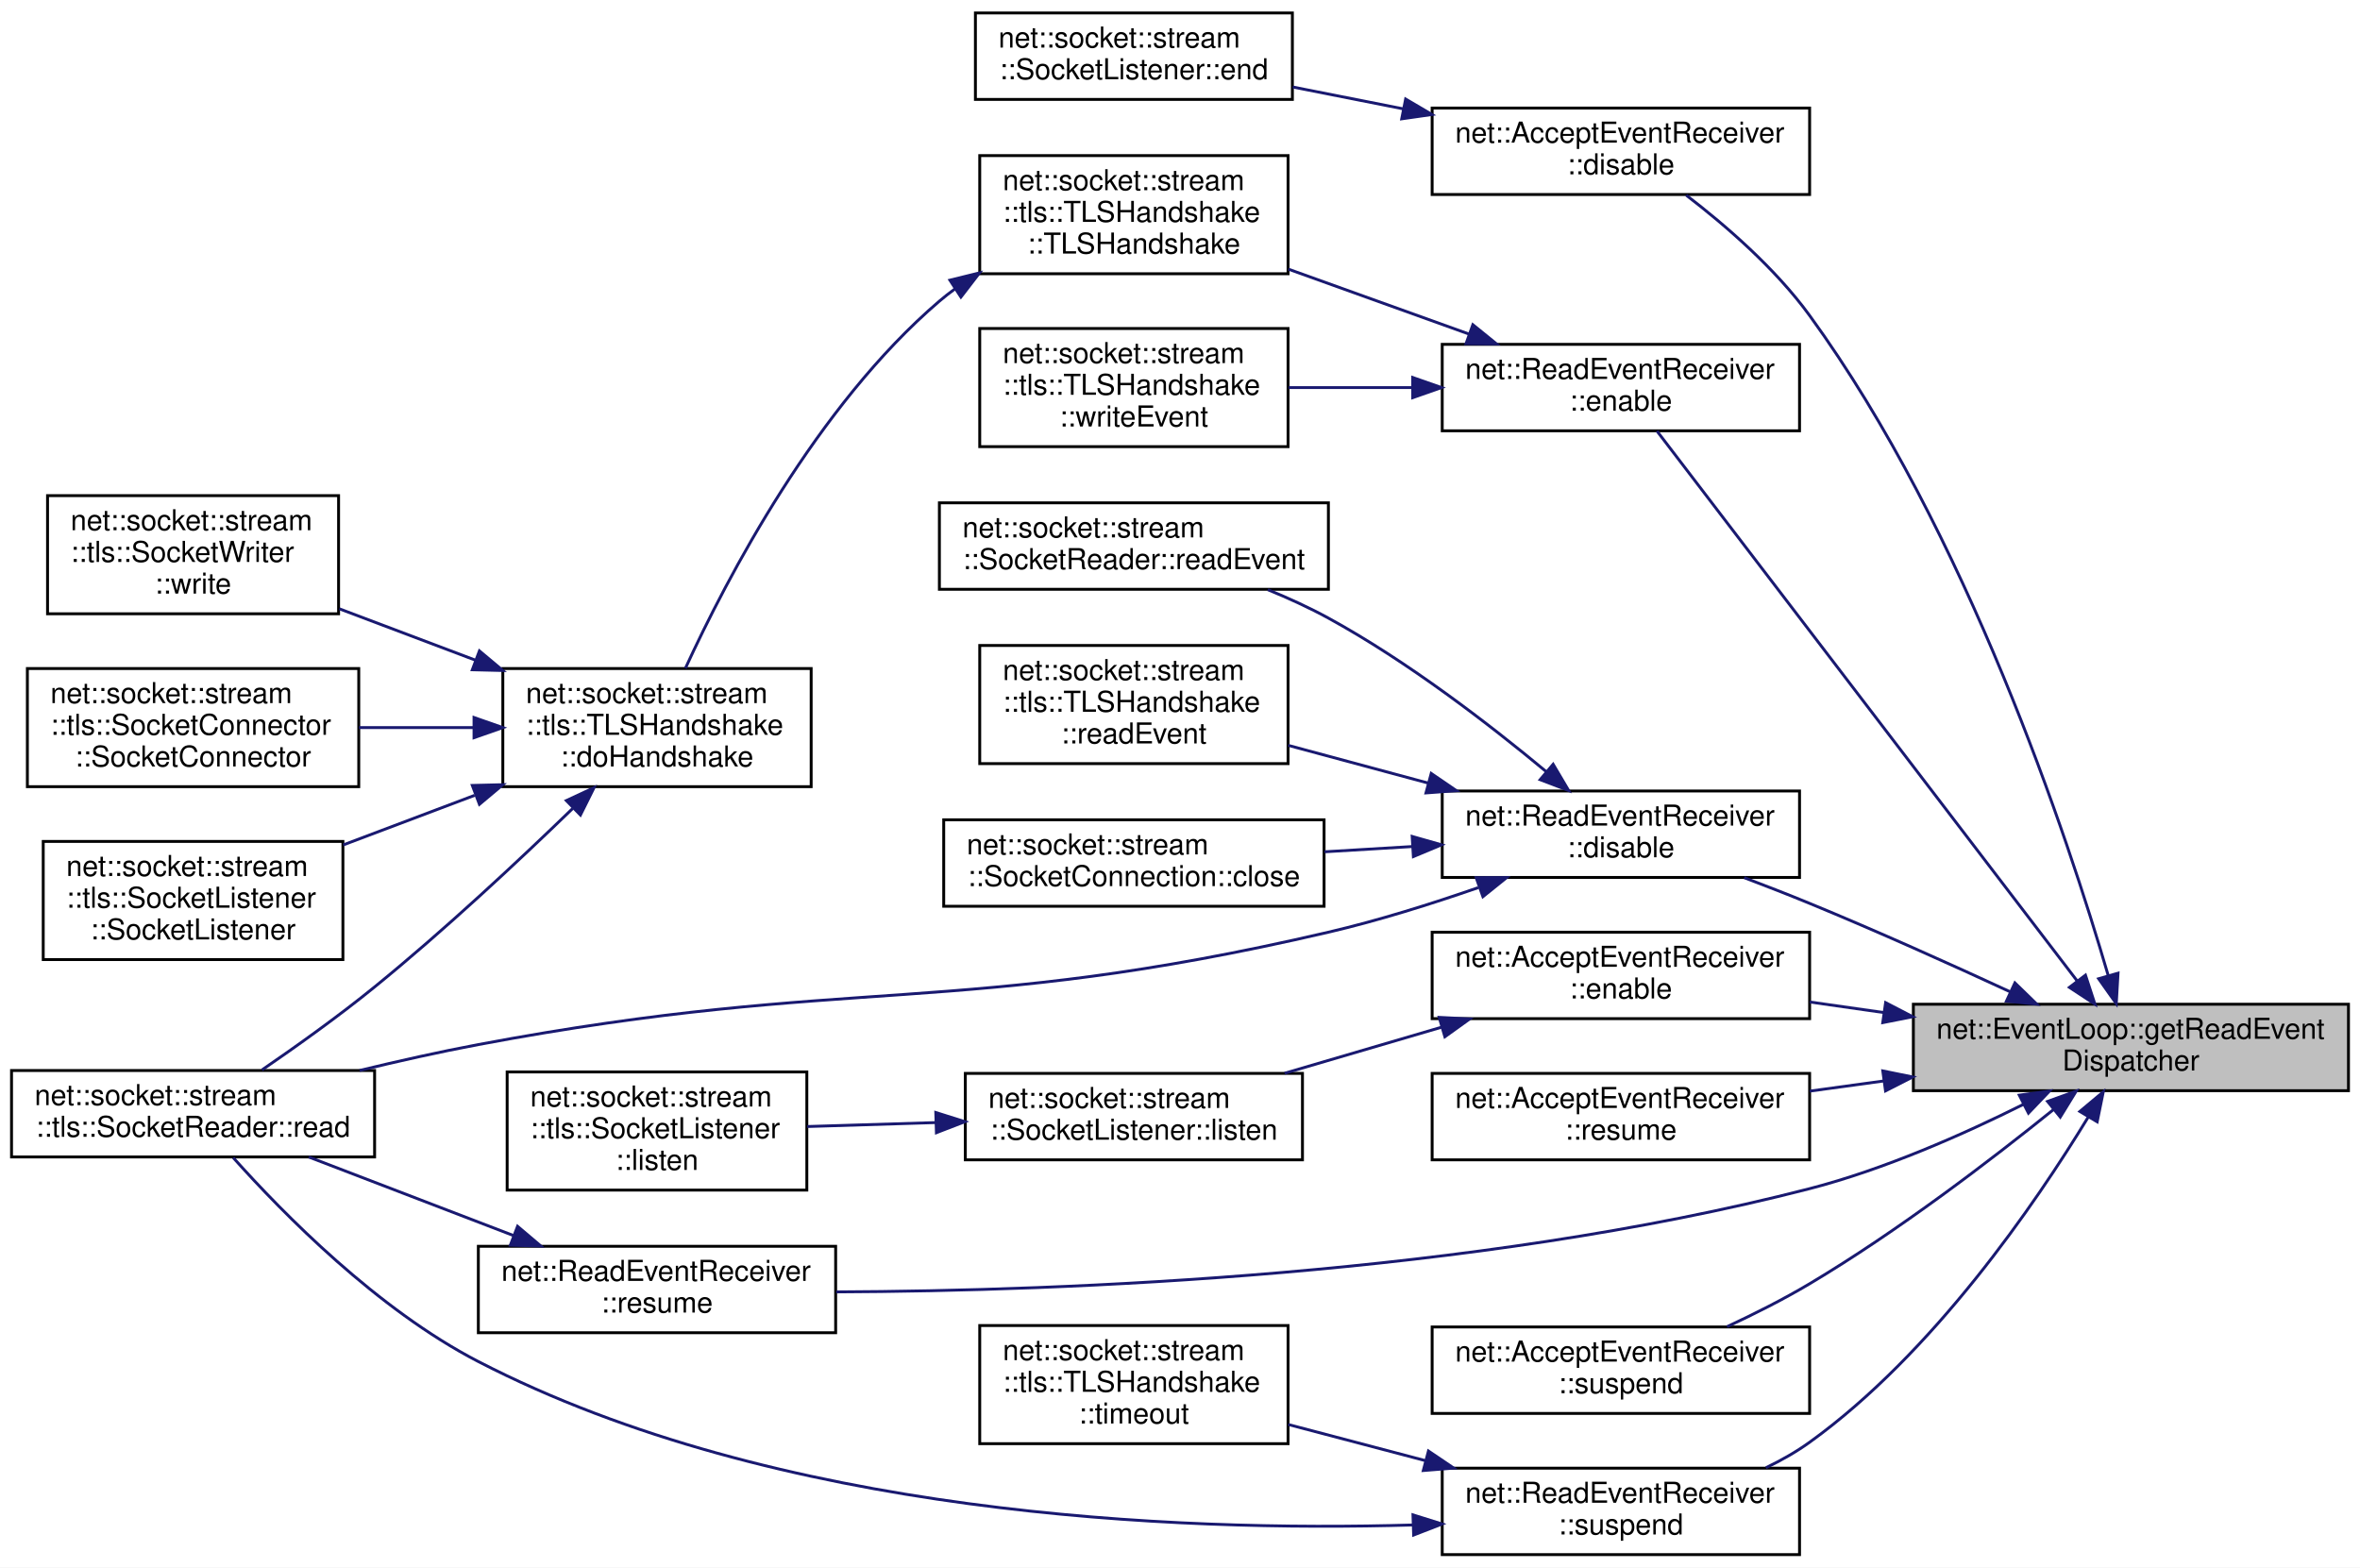
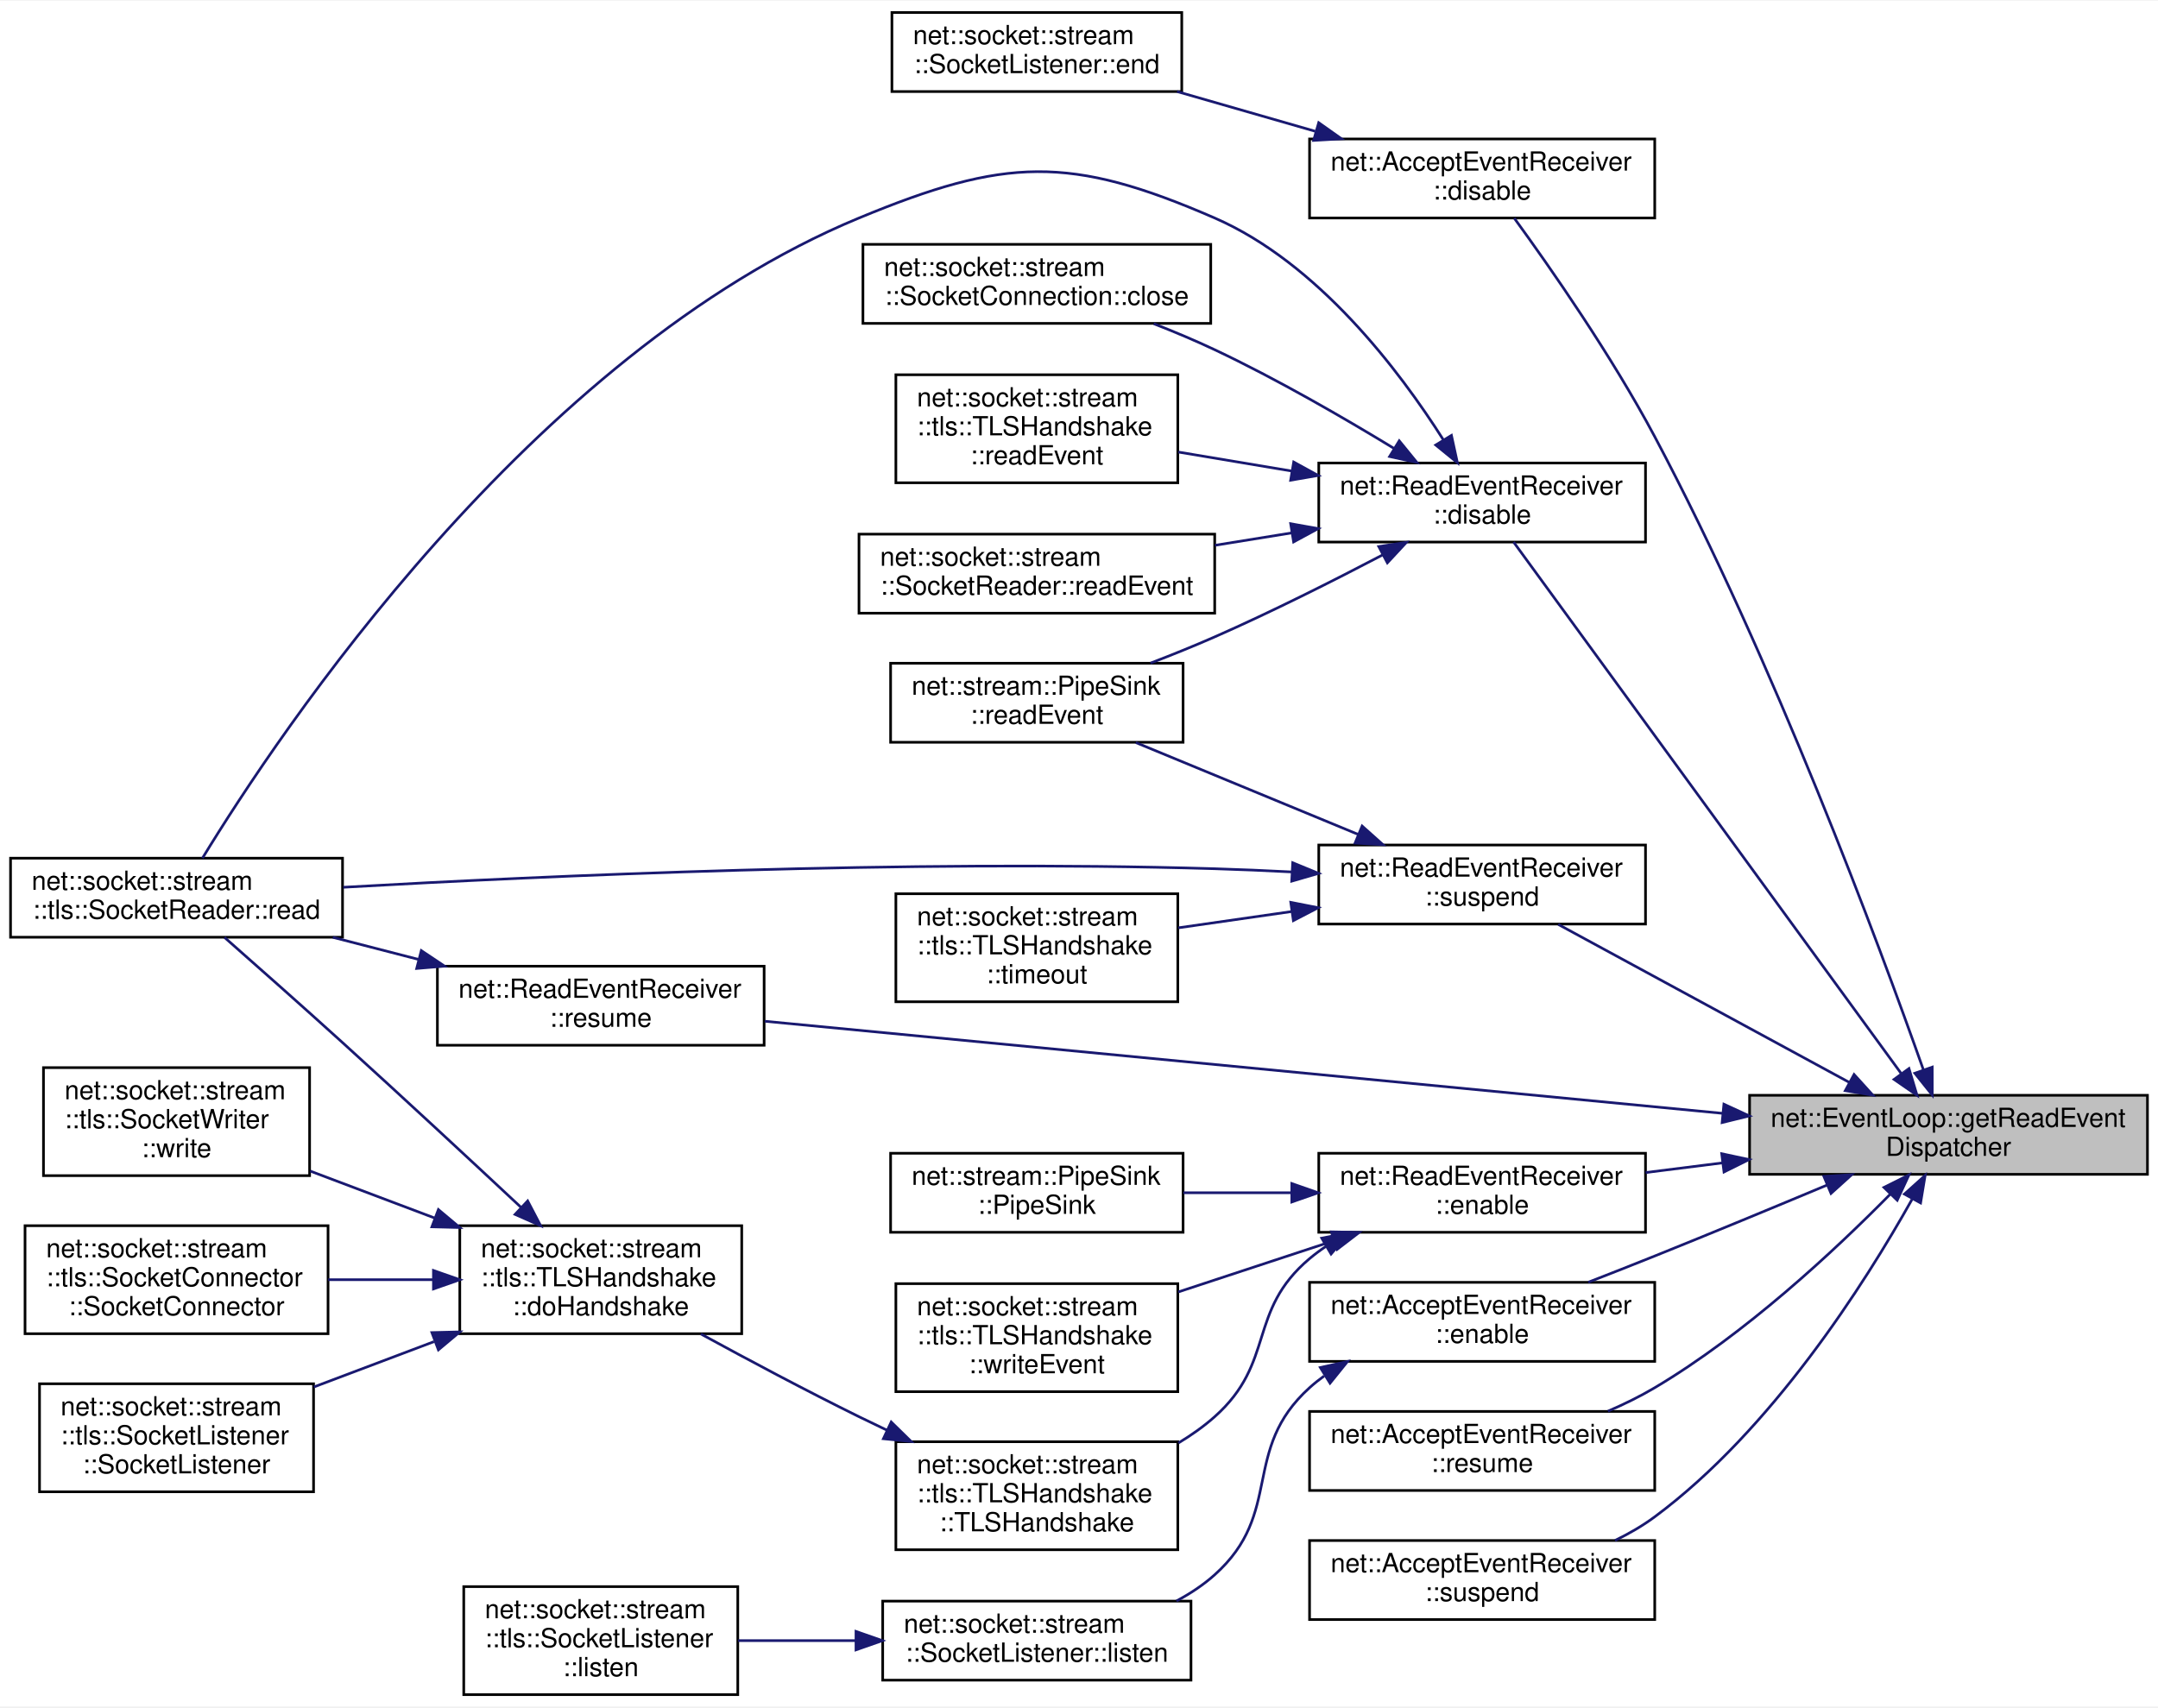
- <svg xmlns="http://www.w3.org/2000/svg" xmlns:xlink="http://www.w3.org/1999/xlink" width="819pt" height="544pt" viewBox="0.00 0.00 819.00 544.00">
-   <g id="graph0" class="graph" transform="scale(1 1) rotate(0) translate(4 540)">
-     <polygon fill="white" stroke="transparent" points="-4,4 -4,-540 815,-540 815,4 -4,4" />
+ <svg xmlns="http://www.w3.org/2000/svg" xmlns:xlink="http://www.w3.org/1999/xlink" width="819pt" height="648pt" viewBox="0.00 0.00 819.00 647.50">
+   <g id="graph0" class="graph" transform="scale(1 1) rotate(0) translate(4 643.5)">
+     <polygon fill="white" stroke="transparent" points="-4,4 -4,-643.5 815,-643.5 815,4 -4,4" />
    <g id="node1" class="node">
      <g id="a_node1">
        <a xlink:title=" ">
-           <polygon fill="#bfbfbf" stroke="black" points="660,-161.5 660,-191.5 811,-191.5 811,-161.5 660,-161.5" />
-           <text text-anchor="start" x="668" y="-179.5" font-family="Helvetica,sans-Serif" font-size="10.00">net::EventLoop::getReadEvent</text>
-           <text text-anchor="middle" x="735.5" y="-168.5" font-family="Helvetica,sans-Serif" font-size="10.00">Dispatcher</text>
+           <polygon fill="#bfbfbf" stroke="black" points="660,-198 660,-228 811,-228 811,-198 660,-198" />
+           <text text-anchor="start" x="668" y="-216" font-family="Helvetica,sans-Serif" font-size="10.00">net::EventLoop::getReadEvent</text>
+           <text text-anchor="middle" x="735.5" y="-205" font-family="Helvetica,sans-Serif" font-size="10.00">Dispatcher</text>
        </a>
      </g>
    </g>
    <g id="node2" class="node">
      <g id="a_node2">
        <a xlink:href="classnet_1_1_accept_event_receiver.html#a9d6b2c168ca3557cb6006f55d2249edb" target="_top" xlink:title=" ">
-           <polygon fill="white" stroke="black" points="493,-472.5 493,-502.5 624,-502.5 624,-472.5 493,-472.5" />
-           <text text-anchor="start" x="501" y="-490.5" font-family="Helvetica,sans-Serif" font-size="10.00">net::AcceptEventReceiver</text>
-           <text text-anchor="middle" x="558.5" y="-479.5" font-family="Helvetica,sans-Serif" font-size="10.00">::disable</text>
+           <polygon fill="white" stroke="black" points="493,-561 493,-591 624,-591 624,-561 493,-561" />
+           <text text-anchor="start" x="501" y="-579" font-family="Helvetica,sans-Serif" font-size="10.00">net::AcceptEventReceiver</text>
+           <text text-anchor="middle" x="558.5" y="-568" font-family="Helvetica,sans-Serif" font-size="10.00">::disable</text>
        </a>
      </g>
    </g>
    <g id="edge1" class="edge">
-       <path fill="none" stroke="midnightblue" d="M727.61,-201.51C713.64,-249.29 678.56,-355.47 624,-430.5 612.14,-446.82 594.85,-461.78 581.16,-472.27" />
-       <polygon fill="midnightblue" stroke="midnightblue" points="731.03,-202.28 730.42,-191.71 724.3,-200.35 731.03,-202.28" />
+       <path fill="none" stroke="midnightblue" d="M726,-237.58C709.16,-285.22 669.23,-392.91 624,-478 607.65,-508.75 584.37,-542.15 570.7,-560.93" />
+       <polygon fill="midnightblue" stroke="midnightblue" points="729.32,-238.69 729.33,-228.1 722.72,-236.37 729.32,-238.69" />
    </g>
    <g id="node4" class="node">
      <g id="a_node4">
        <a xlink:href="classnet_1_1_read_event_receiver.html#a1aa12164e4a0363f8a61acdceb44cd0c" target="_top" xlink:title=" ">
-           <polygon fill="white" stroke="black" points="496.5,-235.5 496.5,-265.5 620.5,-265.5 620.5,-235.5 496.5,-235.5" />
-           <text text-anchor="start" x="504.5" y="-253.5" font-family="Helvetica,sans-Serif" font-size="10.00">net::ReadEventReceiver</text>
-           <text text-anchor="middle" x="558.5" y="-242.5" font-family="Helvetica,sans-Serif" font-size="10.00">::disable</text>
+           <polygon fill="white" stroke="black" points="496.5,-438 496.5,-468 620.5,-468 620.5,-438 496.5,-438" />
+           <text text-anchor="start" x="504.5" y="-456" font-family="Helvetica,sans-Serif" font-size="10.00">net::ReadEventReceiver</text>
+           <text text-anchor="middle" x="558.5" y="-445" font-family="Helvetica,sans-Serif" font-size="10.00">::disable</text>
        </a>
      </g>
    </g>
    <g id="edge3" class="edge">
-       <path fill="none" stroke="midnightblue" d="M693.69,-195.77C672.96,-205.36 647.3,-216.91 624,-226.5 616.71,-229.5 608.89,-232.55 601.3,-235.42" />
-       <polygon fill="midnightblue" stroke="midnightblue" points="695.24,-198.91 702.84,-191.52 692.29,-192.56 695.24,-198.91" />
-     </g>
-     <g id="node9" class="node">
-       <g id="a_node9">
+       <path fill="none" stroke="midnightblue" d="M717.45,-236.39C681.75,-285.34 600.02,-397.42 570.44,-437.99" />
+       <polygon fill="midnightblue" stroke="midnightblue" points="720.49,-238.16 723.55,-228.01 714.83,-234.03 720.49,-238.16" />
+     </g>
+     <g id="node10" class="node">
+       <g id="a_node10">
        <a xlink:href="classnet_1_1_accept_event_receiver.html#a582486f761450a1fc26ba58bf8ee99a1" target="_top" xlink:title=" ">
-           <polygon fill="white" stroke="black" points="493,-186.5 493,-216.5 624,-216.5 624,-186.5 493,-186.5" />
-           <text text-anchor="start" x="501" y="-204.5" font-family="Helvetica,sans-Serif" font-size="10.00">net::AcceptEventReceiver</text>
-           <text text-anchor="middle" x="558.5" y="-193.5" font-family="Helvetica,sans-Serif" font-size="10.00">::enable</text>
-         </a>
-       </g>
-     </g>
-     <g id="edge8" class="edge">
-       <path fill="none" stroke="midnightblue" d="M649.69,-188.62C641.06,-189.85 632.4,-191.09 624.04,-192.28" />
-       <polygon fill="midnightblue" stroke="midnightblue" points="650.37,-192.05 659.78,-187.17 649.38,-185.12 650.37,-192.05" />
-     </g>
-     <g id="node12" class="node">
-       <g id="a_node12">
+           <polygon fill="white" stroke="black" points="493,-127 493,-157 624,-157 624,-127 493,-127" />
+           <text text-anchor="start" x="501" y="-145" font-family="Helvetica,sans-Serif" font-size="10.00">net::AcceptEventReceiver</text>
+           <text text-anchor="middle" x="558.5" y="-134" font-family="Helvetica,sans-Serif" font-size="10.00">::enable</text>
+         </a>
+       </g>
+     </g>
+     <g id="edge9" class="edge">
+       <path fill="none" stroke="midnightblue" d="M689.29,-193.88C669.32,-185.52 645.54,-175.66 624,-167 615.87,-163.73 607.13,-160.29 598.79,-157.05" />
+       <polygon fill="midnightblue" stroke="midnightblue" points="688.19,-197.22 698.76,-197.86 690.9,-190.76 688.19,-197.22" />
+     </g>
+     <g id="node13" class="node">
+       <g id="a_node13">
        <a xlink:href="classnet_1_1_read_event_receiver.html#a5bd543f1a4fad51b303439d376e9632d" target="_top" xlink:title=" ">
-           <polygon fill="white" stroke="black" points="496.5,-390.5 496.5,-420.5 620.5,-420.5 620.5,-390.5 496.5,-390.5" />
-           <text text-anchor="start" x="504.5" y="-408.5" font-family="Helvetica,sans-Serif" font-size="10.00">net::ReadEventReceiver</text>
-           <text text-anchor="middle" x="558.5" y="-397.5" font-family="Helvetica,sans-Serif" font-size="10.00">::enable</text>
-         </a>
-       </g>
-     </g>
-     <g id="edge11" class="edge">
-       <path fill="none" stroke="midnightblue" d="M716.88,-199.55C681.13,-246.34 600.92,-351.3 571.02,-390.42" />
-       <polygon fill="midnightblue" stroke="midnightblue" points="719.73,-201.6 723.02,-191.53 714.16,-197.35 719.73,-201.6" />
-     </g>
-     <g id="node19" class="node">
-       <g id="a_node19">
-         <a xlink:href="classnet_1_1_accept_event_receiver.html#a8b9cae73b96d1f47edcc09539cd9eaed" target="_top" xlink:title=" ">
-           <polygon fill="white" stroke="black" points="493,-137.5 493,-167.5 624,-167.5 624,-137.5 493,-137.5" />
-           <text text-anchor="start" x="501" y="-155.5" font-family="Helvetica,sans-Serif" font-size="10.00">net::AcceptEventReceiver</text>
-           <text text-anchor="middle" x="558.5" y="-144.5" font-family="Helvetica,sans-Serif" font-size="10.00">::resume</text>
-         </a>
-       </g>
-     </g>
-     <g id="edge19" class="edge">
-       <path fill="none" stroke="midnightblue" d="M649.69,-164.87C641.06,-163.69 632.4,-162.5 624.04,-161.35" />
-       <polygon fill="midnightblue" stroke="midnightblue" points="649.39,-168.36 659.78,-166.25 650.34,-161.43 649.39,-168.36" />
-     </g>
-     <g id="node20" class="node">
-       <g id="a_node20">
-         <a xlink:href="classnet_1_1_read_event_receiver.html#adcedf098e91620409d7c8e9863c9ffce" target="_top" xlink:title=" ">
-           <polygon fill="white" stroke="black" points="162,-77.5 162,-107.5 286,-107.5 286,-77.5 162,-77.5" />
-           <text text-anchor="start" x="170" y="-95.5" font-family="Helvetica,sans-Serif" font-size="10.00">net::ReadEventReceiver</text>
-           <text text-anchor="middle" x="224" y="-84.5" font-family="Helvetica,sans-Serif" font-size="10.00">::resume</text>
-         </a>
-       </g>
-     </g>
-     <g id="edge20" class="edge">
-       <path fill="none" stroke="midnightblue" d="M698.35,-156.83C677.28,-146.3 649.84,-134.17 624,-127.5 507.18,-97.37 365.43,-92 286.21,-91.67" />
-       <polygon fill="midnightblue" stroke="midnightblue" points="696.76,-159.95 707.26,-161.37 699.94,-153.71 696.76,-159.95" />
+           <polygon fill="white" stroke="black" points="496.5,-176 496.5,-206 620.5,-206 620.5,-176 496.5,-176" />
+           <text text-anchor="start" x="504.5" y="-194" font-family="Helvetica,sans-Serif" font-size="10.00">net::ReadEventReceiver</text>
+           <text text-anchor="middle" x="558.5" y="-183" font-family="Helvetica,sans-Serif" font-size="10.00">::enable</text>
+         </a>
+       </g>
+     </g>
+     <g id="edge12" class="edge">
+       <path fill="none" stroke="midnightblue" d="M649.59,-202.33C639.78,-201.09 629.92,-199.85 620.52,-198.67" />
+       <polygon fill="midnightblue" stroke="midnightblue" points="649.42,-205.83 659.78,-203.61 650.29,-198.89 649.42,-205.83" />
    </g>
    <g id="node21" class="node">
      <g id="a_node21">
-         <a xlink:href="classnet_1_1_accept_event_receiver.html#a2e545a73a02c79c8dda3a4745d464053" target="_top" xlink:title=" ">
-           <polygon fill="white" stroke="black" points="493,-49.5 493,-79.5 624,-79.5 624,-49.5 493,-49.5" />
-           <text text-anchor="start" x="501" y="-67.5" font-family="Helvetica,sans-Serif" font-size="10.00">net::AcceptEventReceiver</text>
-           <text text-anchor="middle" x="558.5" y="-56.5" font-family="Helvetica,sans-Serif" font-size="10.00">::suspend</text>
-         </a>
-       </g>
-     </g>
-     <g id="edge22" class="edge">
-       <path fill="none" stroke="midnightblue" d="M708.74,-155.03C686.99,-137.49 654.58,-112.7 624,-94.5 614.98,-89.13 604.84,-84.02 595.32,-79.59" />
-       <polygon fill="midnightblue" stroke="midnightblue" points="706.57,-157.77 716.53,-161.37 710.98,-152.34 706.57,-157.77" />
+         <a xlink:href="classnet_1_1_accept_event_receiver.html#a8b9cae73b96d1f47edcc09539cd9eaed" target="_top" xlink:title=" ">
+           <polygon fill="white" stroke="black" points="493,-78 493,-108 624,-108 624,-78 493,-78" />
+           <text text-anchor="start" x="501" y="-96" font-family="Helvetica,sans-Serif" font-size="10.00">net::AcceptEventReceiver</text>
+           <text text-anchor="middle" x="558.5" y="-85" font-family="Helvetica,sans-Serif" font-size="10.00">::resume</text>
+         </a>
+       </g>
+     </g>
+     <g id="edge21" class="edge">
+       <path fill="none" stroke="midnightblue" d="M713.35,-190.43C692.37,-169.12 658.45,-137.45 624,-117 618.45,-113.71 612.37,-110.73 606.24,-108.09" />
+       <polygon fill="midnightblue" stroke="midnightblue" points="711,-193.03 720.48,-197.78 716.03,-188.16 711,-193.03" />
    </g>
    <g id="node22" class="node">
      <g id="a_node22">
+         <a xlink:href="classnet_1_1_read_event_receiver.html#adcedf098e91620409d7c8e9863c9ffce" target="_top" xlink:title=" ">
+           <polygon fill="white" stroke="black" points="162,-247 162,-277 286,-277 286,-247 162,-247" />
+           <text text-anchor="start" x="170" y="-265" font-family="Helvetica,sans-Serif" font-size="10.00">net::ReadEventReceiver</text>
+           <text text-anchor="middle" x="224" y="-254" font-family="Helvetica,sans-Serif" font-size="10.00">::resume</text>
+         </a>
+       </g>
+     </g>
+     <g id="edge22" class="edge">
+       <path fill="none" stroke="midnightblue" d="M649.85,-221.14C547.27,-231.01 376.94,-247.39 286.24,-256.11" />
+       <polygon fill="midnightblue" stroke="midnightblue" points="650.25,-224.62 659.87,-220.18 649.58,-217.65 650.25,-224.62" />
+     </g>
+     <g id="node23" class="node">
+       <g id="a_node23">
+         <a xlink:href="classnet_1_1_accept_event_receiver.html#a2e545a73a02c79c8dda3a4745d464053" target="_top" xlink:title=" ">
+           <polygon fill="white" stroke="black" points="493,-29 493,-59 624,-59 624,-29 493,-29" />
+           <text text-anchor="start" x="501" y="-47" font-family="Helvetica,sans-Serif" font-size="10.00">net::AcceptEventReceiver</text>
+           <text text-anchor="middle" x="558.5" y="-36" font-family="Helvetica,sans-Serif" font-size="10.00">::suspend</text>
+         </a>
+       </g>
+     </g>
+     <g id="edge24" class="edge">
+       <path fill="none" stroke="midnightblue" d="M721.65,-188.49C703.76,-156.57 668.47,-100.97 624,-68 619.39,-64.58 614.25,-61.61 608.92,-59.02" />
+       <polygon fill="midnightblue" stroke="midnightblue" points="718.76,-190.5 726.63,-197.59 724.9,-187.14 718.76,-190.5" />
+     </g>
+     <g id="node24" class="node">
+       <g id="a_node24">
        <a xlink:href="classnet_1_1_read_event_receiver.html#a4a0eb84c0e1e30afb8fe0c4bc2d5e57c" target="_top" xlink:title=" ">
-           <polygon fill="white" stroke="black" points="496.5,-0.5 496.5,-30.5 620.5,-30.5 620.5,-0.5 496.5,-0.5" />
-           <text text-anchor="start" x="504.5" y="-18.5" font-family="Helvetica,sans-Serif" font-size="10.00">net::ReadEventReceiver</text>
-           <text text-anchor="middle" x="558.5" y="-7.5" font-family="Helvetica,sans-Serif" font-size="10.00">::suspend</text>
-         </a>
-       </g>
-     </g>
-     <g id="edge23" class="edge">
-       <path fill="none" stroke="midnightblue" d="M720.74,-152.43C702.32,-122.15 666.92,-70.41 624,-39.5 619.35,-36.15 614.17,-33.21 608.83,-30.65" />
-       <polygon fill="midnightblue" stroke="midnightblue" points="717.78,-154.29 725.91,-161.09 723.79,-150.7 717.78,-154.29" />
+           <polygon fill="white" stroke="black" points="496.5,-293 496.5,-323 620.5,-323 620.5,-293 496.5,-293" />
+           <text text-anchor="start" x="504.5" y="-311" font-family="Helvetica,sans-Serif" font-size="10.00">net::ReadEventReceiver</text>
+           <text text-anchor="middle" x="558.5" y="-300" font-family="Helvetica,sans-Serif" font-size="10.00">::suspend</text>
+         </a>
+       </g>
+     </g>
+     <g id="edge25" class="edge">
+       <path fill="none" stroke="midnightblue" d="M697.9,-232.87C664.98,-250.74 617.32,-276.61 587.39,-292.86" />
+       <polygon fill="midnightblue" stroke="midnightblue" points="699.65,-235.9 706.77,-228.05 696.31,-229.75 699.65,-235.9" />
    </g>
    <g id="node3" class="node">
      <g id="a_node3">
        <a xlink:href="classnet_1_1socket_1_1stream_1_1_socket_listener.html#a1f2d699a1d63343e7f2ef2cdd434da00" target="_top" xlink:title=" ">
-           <polygon fill="white" stroke="black" points="334.5,-505.5 334.5,-535.5 444.5,-535.5 444.5,-505.5 334.5,-505.5" />
-           <text text-anchor="start" x="342.5" y="-523.5" font-family="Helvetica,sans-Serif" font-size="10.00">net::socket::stream</text>
-           <text text-anchor="middle" x="389.5" y="-512.5" font-family="Helvetica,sans-Serif" font-size="10.00">::SocketListener::end</text>
+           <polygon fill="white" stroke="black" points="334.5,-609 334.5,-639 444.5,-639 444.5,-609 334.5,-609" />
+           <text text-anchor="start" x="342.5" y="-627" font-family="Helvetica,sans-Serif" font-size="10.00">net::socket::stream</text>
+           <text text-anchor="middle" x="389.5" y="-616" font-family="Helvetica,sans-Serif" font-size="10.00">::SocketListener::end</text>
        </a>
      </g>
    </g>
    <g id="edge2" class="edge">
-       <path fill="none" stroke="midnightblue" d="M483.1,-502.2C470.14,-504.76 456.89,-507.38 444.6,-509.81" />
-       <polygon fill="midnightblue" stroke="midnightblue" points="483.8,-505.63 492.93,-500.26 482.44,-498.76 483.8,-505.63" />
+       <path fill="none" stroke="midnightblue" d="M495.13,-593.93C477.87,-598.89 459.31,-604.22 442.7,-609" />
+       <polygon fill="midnightblue" stroke="midnightblue" points="496.47,-597.18 505.12,-591.06 494.54,-590.45 496.47,-597.18" />
    </g>
    <g id="node5" class="node">
      <g id="a_node5">
        <a xlink:href="classnet_1_1socket_1_1stream_1_1_socket_connection.html#ad80107c21f19c407619fc28425db1d40" target="_top" xlink:title=" ">
-           <polygon fill="white" stroke="black" points="323.5,-225.5 323.5,-255.5 455.5,-255.5 455.5,-225.5 323.5,-225.5" />
-           <text text-anchor="start" x="331.5" y="-243.5" font-family="Helvetica,sans-Serif" font-size="10.00">net::socket::stream</text>
-           <text text-anchor="middle" x="389.5" y="-232.5" font-family="Helvetica,sans-Serif" font-size="10.00">::SocketConnection::close</text>
+           <polygon fill="white" stroke="black" points="323.5,-521 323.5,-551 455.5,-551 455.5,-521 323.5,-521" />
+           <text text-anchor="start" x="331.5" y="-539" font-family="Helvetica,sans-Serif" font-size="10.00">net::socket::stream</text>
+           <text text-anchor="middle" x="389.5" y="-528" font-family="Helvetica,sans-Serif" font-size="10.00">::SocketConnection::close</text>
        </a>
      </g>
    </g>
    <g id="edge4" class="edge">
-       <path fill="none" stroke="midnightblue" d="M486.22,-246.23C476.08,-245.62 465.68,-245 455.66,-244.4" />
-       <polygon fill="midnightblue" stroke="midnightblue" points="486.07,-249.73 496.26,-246.83 486.49,-242.74 486.07,-249.73" />
+       <path fill="none" stroke="midnightblue" d="M525.02,-473.56C505.68,-485.34 480.43,-499.93 457,-511 449.64,-514.48 441.66,-517.83 433.86,-520.88" />
+       <polygon fill="midnightblue" stroke="midnightblue" points="527.04,-476.43 533.73,-468.21 523.38,-470.46 527.04,-476.43" />
    </g>
    <g id="node6" class="node">
      <g id="a_node6">
        <a xlink:href="classnet_1_1socket_1_1stream_1_1tls_1_1_socket_reader.html#a66094f94e4c20714c159432dac407b1c" target="_top" xlink:title=" ">
-           <polygon fill="white" stroke="black" points="0,-138.5 0,-168.5 126,-168.5 126,-138.5 0,-138.5" />
-           <text text-anchor="start" x="8" y="-156.5" font-family="Helvetica,sans-Serif" font-size="10.00">net::socket::stream</text>
-           <text text-anchor="middle" x="63" y="-145.5" font-family="Helvetica,sans-Serif" font-size="10.00">::tls::SocketReader::read</text>
+           <polygon fill="white" stroke="black" points="0,-288 0,-318 126,-318 126,-288 0,-288" />
+           <text text-anchor="start" x="8" y="-306" font-family="Helvetica,sans-Serif" font-size="10.00">net::socket::stream</text>
+           <text text-anchor="middle" x="63" y="-295" font-family="Helvetica,sans-Serif" font-size="10.00">::tls::SocketReader::read</text>
        </a>
      </g>
    </g>
    <g id="edge5" class="edge">
-       <path fill="none" stroke="midnightblue" d="M509.01,-231.97C492.68,-226.3 474.23,-220.51 457,-216.5 328.2,-186.5 291.98,-201.93 162,-177.5 148.57,-174.98 134.23,-171.76 120.78,-168.51" />
-       <polygon fill="midnightblue" stroke="midnightblue" points="508.28,-235.42 518.87,-235.46 510.62,-228.83 508.28,-235.42" />
+       <path fill="none" stroke="midnightblue" d="M543.81,-476.76C527.14,-503.03 496.28,-543.9 457,-561 401.99,-584.95 377.43,-583.96 322,-561 197.35,-509.37 101.52,-365.05 72.84,-318.02" />
+       <polygon fill="midnightblue" stroke="midnightblue" points="546.85,-478.49 549.1,-468.14 540.89,-474.83 546.85,-478.49" />
    </g>
    <g id="node7" class="node">
      <g id="a_node7">
        <a xlink:href="classnet_1_1socket_1_1stream_1_1_socket_reader.html#ab61867e53c7aeaf9c51cfaa19ddd060b" target="_top" xlink:title=" ">
-           <polygon fill="white" stroke="black" points="322,-335.5 322,-365.5 457,-365.5 457,-335.5 322,-335.5" />
-           <text text-anchor="start" x="330" y="-353.5" font-family="Helvetica,sans-Serif" font-size="10.00">net::socket::stream</text>
-           <text text-anchor="middle" x="389.5" y="-342.5" font-family="Helvetica,sans-Serif" font-size="10.00">::SocketReader::readEvent</text>
+           <polygon fill="white" stroke="black" points="322,-411 322,-441 457,-441 457,-411 322,-411" />
+           <text text-anchor="start" x="330" y="-429" font-family="Helvetica,sans-Serif" font-size="10.00">net::socket::stream</text>
+           <text text-anchor="middle" x="389.5" y="-418" font-family="Helvetica,sans-Serif" font-size="10.00">::SocketReader::readEvent</text>
        </a>
      </g>
    </g>
    <g id="edge6" class="edge">
-       <path fill="none" stroke="midnightblue" d="M532.57,-272.24C513.02,-288.5 484.58,-310.42 457,-325.5 450.4,-329.11 443.17,-332.42 435.98,-335.36" />
-       <polygon fill="midnightblue" stroke="midnightblue" points="534.99,-274.78 540.38,-265.66 530.48,-269.43 534.99,-274.78" />
+       <path fill="none" stroke="midnightblue" d="M486.27,-441.48C476.59,-439.92 466.67,-438.32 457.07,-436.76" />
+       <polygon fill="midnightblue" stroke="midnightblue" points="485.83,-444.96 496.26,-443.1 486.95,-438.05 485.83,-444.96" />
    </g>
    <g id="node8" class="node">
      <g id="a_node8">
        <a xlink:href="classnet_1_1socket_1_1stream_1_1tls_1_1_t_l_s_handshake.html#a35bcd6ef7b0b5581fcc7cb56873edb30" target="_top" xlink:title=" ">
-           <polygon fill="white" stroke="black" points="336,-275 336,-316 443,-316 443,-275 336,-275" />
-           <text text-anchor="start" x="344" y="-304" font-family="Helvetica,sans-Serif" font-size="10.00">net::socket::stream</text>
-           <text text-anchor="start" x="344" y="-293" font-family="Helvetica,sans-Serif" font-size="10.00">::tls::TLSHandshake</text>
-           <text text-anchor="middle" x="389.5" y="-282" font-family="Helvetica,sans-Serif" font-size="10.00">::readEvent</text>
+           <polygon fill="white" stroke="black" points="336,-460.5 336,-501.5 443,-501.5 443,-460.5 336,-460.5" />
+           <text text-anchor="start" x="344" y="-489.5" font-family="Helvetica,sans-Serif" font-size="10.00">net::socket::stream</text>
+           <text text-anchor="start" x="344" y="-478.5" font-family="Helvetica,sans-Serif" font-size="10.00">::tls::TLSHandshake</text>
+           <text text-anchor="middle" x="389.5" y="-467.5" font-family="Helvetica,sans-Serif" font-size="10.00">::readEvent</text>
        </a>
      </g>
    </g>
    <g id="edge7" class="edge">
-       <path fill="none" stroke="midnightblue" d="M491.54,-268.27C475.44,-272.61 458.42,-277.2 443.04,-281.34" />
-       <polygon fill="midnightblue" stroke="midnightblue" points="492.68,-271.59 501.43,-265.61 490.86,-264.83 492.68,-271.59" />
-     </g>
-     <g id="node10" class="node">
-       <g id="a_node10">
-         <a xlink:href="classnet_1_1socket_1_1stream_1_1_socket_listener.html#ab1412d5ab10ffc840c6538ae6cab8473" target="_top" xlink:title=" ">
-           <polygon fill="white" stroke="black" points="331,-137.5 331,-167.5 448,-167.5 448,-137.5 331,-137.5" />
-           <text text-anchor="start" x="339" y="-155.5" font-family="Helvetica,sans-Serif" font-size="10.00">net::socket::stream</text>
-           <text text-anchor="middle" x="389.5" y="-144.5" font-family="Helvetica,sans-Serif" font-size="10.00">::SocketListener::listen</text>
-         </a>
-       </g>
-     </g>
-     <g id="edge9" class="edge">
-       <path fill="none" stroke="midnightblue" d="M496.27,-183.53C478.37,-178.28 459.01,-172.6 441.8,-167.55" />
-       <polygon fill="midnightblue" stroke="midnightblue" points="495.45,-186.94 506.03,-186.4 497.42,-180.22 495.45,-186.94" />
+       <path fill="none" stroke="midnightblue" d="M486.35,-464.93C471.87,-467.36 456.9,-469.87 443.2,-472.16" />
+       <polygon fill="midnightblue" stroke="midnightblue" points="486.98,-468.37 496.26,-463.27 485.82,-461.47 486.98,-468.37" />
+     </g>
+     <g id="node9" class="node">
+       <g id="a_node9">
+         <a xlink:href="classnet_1_1stream_1_1_pipe_sink.html#ac5d03738aa3630076fcf27b18b232b71" target="_top" xlink:title=" ">
+           <polygon fill="white" stroke="black" points="334,-362 334,-392 445,-392 445,-362 334,-362" />
+           <text text-anchor="start" x="342" y="-380" font-family="Helvetica,sans-Serif" font-size="10.00">net::stream::PipeSink</text>
+           <text text-anchor="middle" x="389.5" y="-369" font-family="Helvetica,sans-Serif" font-size="10.00">::readEvent</text>
+         </a>
+       </g>
+     </g>
+     <g id="edge8" class="edge">
+       <path fill="none" stroke="midnightblue" d="M520.89,-433.2C502.04,-423.32 478.55,-411.48 457,-402 449.21,-398.57 440.79,-395.18 432.64,-392.04" />
+       <polygon fill="midnightblue" stroke="midnightblue" points="519.26,-436.3 529.74,-437.87 522.53,-430.11 519.26,-436.3" />
    </g>
    <g id="node11" class="node">
      <g id="a_node11">
+         <a xlink:href="classnet_1_1socket_1_1stream_1_1_socket_listener.html#ab1412d5ab10ffc840c6538ae6cab8473" target="_top" xlink:title=" ">
+           <polygon fill="white" stroke="black" points="331,-6 331,-36 448,-36 448,-6 331,-6" />
+           <text text-anchor="start" x="339" y="-24" font-family="Helvetica,sans-Serif" font-size="10.00">net::socket::stream</text>
+           <text text-anchor="middle" x="389.5" y="-13" font-family="Helvetica,sans-Serif" font-size="10.00">::SocketListener::listen</text>
+         </a>
+       </g>
+     </g>
+     <g id="edge10" class="edge">
+       <path fill="none" stroke="midnightblue" d="M498.51,-121.44C496.58,-120.05 494.74,-118.57 493,-117 466.77,-93.26 483.35,-69.61 457,-46 452.68,-42.13 447.71,-38.84 442.47,-36.05" />
+       <polygon fill="midnightblue" stroke="midnightblue" points="497.08,-124.67 507.42,-126.97 500.77,-118.72 497.08,-124.67" />
+     </g>
+     <g id="node12" class="node">
+       <g id="a_node12">
        <a xlink:href="classnet_1_1socket_1_1stream_1_1tls_1_1_socket_listener.html#a2c1b563facf56f8e46f2cc5b747359dc" target="_top" xlink:title=" ">
-           <polygon fill="white" stroke="black" points="172,-127 172,-168 276,-168 276,-127 172,-127" />
-           <text text-anchor="start" x="180" y="-156" font-family="Helvetica,sans-Serif" font-size="10.00">net::socket::stream</text>
-           <text text-anchor="start" x="180" y="-145" font-family="Helvetica,sans-Serif" font-size="10.00">::tls::SocketListener</text>
-           <text text-anchor="middle" x="224" y="-134" font-family="Helvetica,sans-Serif" font-size="10.00">::listen</text>
-         </a>
-       </g>
-     </g>
-     <g id="edge10" class="edge">
-       <path fill="none" stroke="midnightblue" d="M320.67,-150.43C305.78,-149.97 290.25,-149.5 276.14,-149.06" />
-       <polygon fill="midnightblue" stroke="midnightblue" points="320.75,-153.93 330.86,-150.74 320.97,-146.93 320.75,-153.93" />
-     </g>
-     <g id="node13" class="node">
-       <g id="a_node13">
+           <polygon fill="white" stroke="black" points="172,-0.5 172,-41.5 276,-41.5 276,-0.5 172,-0.5" />
+           <text text-anchor="start" x="180" y="-29.5" font-family="Helvetica,sans-Serif" font-size="10.00">net::socket::stream</text>
+           <text text-anchor="start" x="180" y="-18.5" font-family="Helvetica,sans-Serif" font-size="10.00">::tls::SocketListener</text>
+           <text text-anchor="middle" x="224" y="-7.5" font-family="Helvetica,sans-Serif" font-size="10.00">::listen</text>
+         </a>
+       </g>
+     </g>
+     <g id="edge11" class="edge">
+       <path fill="none" stroke="midnightblue" d="M320.67,-21C305.78,-21 290.25,-21 276.14,-21" />
+       <polygon fill="midnightblue" stroke="midnightblue" points="320.86,-24.5 330.86,-21 320.86,-17.5 320.86,-24.5" />
+     </g>
+     <g id="node14" class="node">
+       <g id="a_node14">
+         <a xlink:href="classnet_1_1stream_1_1_pipe_sink.html#a2bee8822639bd0477068ba90ff6b9428" target="_top" xlink:title=" ">
+           <polygon fill="white" stroke="black" points="334,-176 334,-206 445,-206 445,-176 334,-176" />
+           <text text-anchor="start" x="342" y="-194" font-family="Helvetica,sans-Serif" font-size="10.00">net::stream::PipeSink</text>
+           <text text-anchor="middle" x="389.5" y="-183" font-family="Helvetica,sans-Serif" font-size="10.00">::PipeSink</text>
+         </a>
+       </g>
+     </g>
+     <g id="edge13" class="edge">
+       <path fill="none" stroke="midnightblue" d="M485.92,-191C472.25,-191 458.14,-191 445.1,-191" />
+       <polygon fill="midnightblue" stroke="midnightblue" points="486.26,-194.5 496.26,-191 486.26,-187.5 486.26,-194.5" />
+     </g>
+     <g id="node15" class="node">
+       <g id="a_node15">
        <a xlink:href="classnet_1_1socket_1_1stream_1_1tls_1_1_t_l_s_handshake.html#ad0daae6842f143fcf3d1a7c6d667a160" target="_top" xlink:title=" ">
-           <polygon fill="white" stroke="black" points="336,-445 336,-486 443,-486 443,-445 336,-445" />
-           <text text-anchor="start" x="344" y="-474" font-family="Helvetica,sans-Serif" font-size="10.00">net::socket::stream</text>
-           <text text-anchor="start" x="344" y="-463" font-family="Helvetica,sans-Serif" font-size="10.00">::tls::TLSHandshake</text>
-           <text text-anchor="middle" x="389.5" y="-452" font-family="Helvetica,sans-Serif" font-size="10.00">::TLSHandshake</text>
-         </a>
-       </g>
-     </g>
-     <g id="edge12" class="edge">
-       <path fill="none" stroke="midnightblue" d="M505.83,-424.06C485.9,-431.23 463.12,-439.41 443.1,-446.6" />
-       <polygon fill="midnightblue" stroke="midnightblue" points="507.13,-427.32 515.36,-420.64 504.76,-420.73 507.13,-427.32" />
+           <polygon fill="white" stroke="black" points="336,-55.5 336,-96.5 443,-96.5 443,-55.5 336,-55.5" />
+           <text text-anchor="start" x="344" y="-84.5" font-family="Helvetica,sans-Serif" font-size="10.00">net::socket::stream</text>
+           <text text-anchor="start" x="344" y="-73.5" font-family="Helvetica,sans-Serif" font-size="10.00">::tls::TLSHandshake</text>
+           <text text-anchor="middle" x="389.5" y="-62.5" font-family="Helvetica,sans-Serif" font-size="10.00">::TLSHandshake</text>
+         </a>
+       </g>
+     </g>
+     <g id="edge14" class="edge">
+       <path fill="none" stroke="midnightblue" d="M499.24,-170.67C497.06,-169.21 494.97,-167.66 493,-166 469.22,-145.96 480.23,-126.67 457,-106 452.84,-102.3 448.14,-98.98 443.22,-96.02" />
+       <polygon fill="midnightblue" stroke="midnightblue" points="497.62,-173.78 508.01,-175.83 501.17,-167.75 497.62,-173.78" />
+     </g>
+     <g id="node20" class="node">
+       <g id="a_node20">
+         <a xlink:href="classnet_1_1socket_1_1stream_1_1tls_1_1_t_l_s_handshake.html#a4f9fdbda5c8978a21a402013f153cbca" target="_top" xlink:title=" ">
+           <polygon fill="white" stroke="black" points="336,-115.5 336,-156.5 443,-156.5 443,-115.5 336,-115.5" />
+           <text text-anchor="start" x="344" y="-144.5" font-family="Helvetica,sans-Serif" font-size="10.00">net::socket::stream</text>
+           <text text-anchor="start" x="344" y="-133.5" font-family="Helvetica,sans-Serif" font-size="10.00">::tls::TLSHandshake</text>
+           <text text-anchor="middle" x="389.5" y="-122.5" font-family="Helvetica,sans-Serif" font-size="10.00">::writeEvent</text>
+         </a>
+       </g>
+     </g>
+     <g id="edge20" class="edge">
+       <path fill="none" stroke="midnightblue" d="M502.16,-172.77C483.15,-166.51 461.95,-159.53 443.17,-153.35" />
+       <polygon fill="midnightblue" stroke="midnightblue" points="501.27,-176.17 511.87,-175.97 503.46,-169.52 501.27,-176.17" />
+     </g>
+     <g id="node16" class="node">
+       <g id="a_node16">
+         <a xlink:href="classnet_1_1socket_1_1stream_1_1tls_1_1_t_l_s_handshake.html#a2c4876e61d8860846d4caa2195e46231" target="_top" xlink:title=" ">
+           <polygon fill="white" stroke="black" points="170.5,-137.5 170.5,-178.5 277.5,-178.5 277.5,-137.5 170.5,-137.5" />
+           <text text-anchor="start" x="178.5" y="-166.5" font-family="Helvetica,sans-Serif" font-size="10.00">net::socket::stream</text>
+           <text text-anchor="start" x="178.5" y="-155.5" font-family="Helvetica,sans-Serif" font-size="10.00">::tls::TLSHandshake</text>
+           <text text-anchor="middle" x="224" y="-144.5" font-family="Helvetica,sans-Serif" font-size="10.00">::doHandshake</text>
+         </a>
+       </g>
+     </g>
+     <g id="edge15" class="edge">
+       <path fill="none" stroke="midnightblue" d="M332.72,-100.83C329.08,-102.55 325.48,-104.29 322,-106 301.95,-115.88 279.96,-127.59 262,-137.4" />
+       <polygon fill="midnightblue" stroke="midnightblue" points="334.23,-103.99 341.8,-96.58 331.26,-97.64 334.23,-103.99" />
+     </g>
+     <g id="edge16" class="edge">
+       <path fill="none" stroke="midnightblue" d="M193.64,-185.56C174.49,-203.46 148.88,-227.24 126,-248 110.97,-261.63 93.69,-276.93 81.2,-287.93" />
+       <polygon fill="midnightblue" stroke="midnightblue" points="196.26,-187.9 201.17,-178.51 191.48,-182.79 196.26,-187.9" />
+     </g>
+     <g id="node17" class="node">
+       <g id="a_node17">
+         <a xlink:href="classnet_1_1socket_1_1stream_1_1tls_1_1_socket_connector.html#a5fdcb49edf7159bed9269618d54716ee" target="_top" xlink:title=" ">
+           <polygon fill="white" stroke="black" points="5.5,-137.5 5.5,-178.5 120.5,-178.5 120.5,-137.5 5.5,-137.5" />
+           <text text-anchor="start" x="13.5" y="-166.5" font-family="Helvetica,sans-Serif" font-size="10.00">net::socket::stream</text>
+           <text text-anchor="start" x="13.5" y="-155.5" font-family="Helvetica,sans-Serif" font-size="10.00">::tls::SocketConnector</text>
+           <text text-anchor="middle" x="63" y="-144.5" font-family="Helvetica,sans-Serif" font-size="10.00">::SocketConnector</text>
+         </a>
+       </g>
+     </g>
+     <g id="edge17" class="edge">
+       <path fill="none" stroke="midnightblue" d="M160.17,-158C147.09,-158 133.39,-158 120.55,-158" />
+       <polygon fill="midnightblue" stroke="midnightblue" points="160.5,-161.5 170.5,-158 160.5,-154.5 160.5,-161.5" />
    </g>
    <g id="node18" class="node">
      <g id="a_node18">
-         <a xlink:href="classnet_1_1socket_1_1stream_1_1tls_1_1_t_l_s_handshake.html#a4f9fdbda5c8978a21a402013f153cbca" target="_top" xlink:title=" ">
-           <polygon fill="white" stroke="black" points="336,-385 336,-426 443,-426 443,-385 336,-385" />
-           <text text-anchor="start" x="344" y="-414" font-family="Helvetica,sans-Serif" font-size="10.00">net::socket::stream</text>
-           <text text-anchor="start" x="344" y="-403" font-family="Helvetica,sans-Serif" font-size="10.00">::tls::TLSHandshake</text>
-           <text text-anchor="middle" x="389.5" y="-392" font-family="Helvetica,sans-Serif" font-size="10.00">::writeEvent</text>
+         <a xlink:href="classnet_1_1socket_1_1stream_1_1tls_1_1_socket_listener.html#acc4d269a1a766b212541adf3e655450f" target="_top" xlink:title=" ">
+           <polygon fill="white" stroke="black" points="11,-77.5 11,-118.5 115,-118.5 115,-77.5 11,-77.5" />
+           <text text-anchor="start" x="19" y="-106.5" font-family="Helvetica,sans-Serif" font-size="10.00">net::socket::stream</text>
+           <text text-anchor="start" x="19" y="-95.5" font-family="Helvetica,sans-Serif" font-size="10.00">::tls::SocketListener</text>
+           <text text-anchor="middle" x="63" y="-84.5" font-family="Helvetica,sans-Serif" font-size="10.00">::SocketListener</text>
        </a>
      </g>
    </g>
    <g id="edge18" class="edge">
-       <path fill="none" stroke="midnightblue" d="M485.93,-405.5C471.59,-405.5 456.76,-405.5 443.2,-405.5" />
-       <polygon fill="midnightblue" stroke="midnightblue" points="486.26,-409 496.26,-405.5 486.26,-402 486.26,-409" />
-     </g>
-     <g id="node14" class="node">
-       <g id="a_node14">
-         <a xlink:href="classnet_1_1socket_1_1stream_1_1tls_1_1_t_l_s_handshake.html#a2c4876e61d8860846d4caa2195e46231" target="_top" xlink:title=" ">
-           <polygon fill="white" stroke="black" points="170.5,-267 170.5,-308 277.5,-308 277.5,-267 170.5,-267" />
-           <text text-anchor="start" x="178.5" y="-296" font-family="Helvetica,sans-Serif" font-size="10.00">net::socket::stream</text>
-           <text text-anchor="start" x="178.5" y="-285" font-family="Helvetica,sans-Serif" font-size="10.00">::tls::TLSHandshake</text>
-           <text text-anchor="middle" x="224" y="-274" font-family="Helvetica,sans-Serif" font-size="10.00">::doHandshake</text>
-         </a>
-       </g>
-     </g>
-     <g id="edge13" class="edge">
-       <path fill="none" stroke="midnightblue" d="M327.39,-439.74C325.53,-438.38 323.72,-436.97 322,-435.5 279.38,-399.07 248.23,-339.37 233.86,-308.09" />
-       <polygon fill="midnightblue" stroke="midnightblue" points="325.65,-442.77 335.93,-445.3 329.47,-436.91 325.65,-442.77" />
-     </g>
-     <g id="edge14" class="edge">
-       <path fill="none" stroke="midnightblue" d="M194.75,-259.44C175.86,-241.15 150.13,-217.11 126,-197.5 113.51,-187.34 98.84,-176.87 86.91,-168.7" />
-       <polygon fill="midnightblue" stroke="midnightblue" points="192.54,-262.18 202.15,-266.65 197.43,-257.16 192.54,-262.18" />
-     </g>
-     <g id="node15" class="node">
-       <g id="a_node15">
-         <a xlink:href="classnet_1_1socket_1_1stream_1_1tls_1_1_socket_connector.html#a5fdcb49edf7159bed9269618d54716ee" target="_top" xlink:title=" ">
-           <polygon fill="white" stroke="black" points="5.5,-267 5.5,-308 120.5,-308 120.5,-267 5.5,-267" />
-           <text text-anchor="start" x="13.5" y="-296" font-family="Helvetica,sans-Serif" font-size="10.00">net::socket::stream</text>
-           <text text-anchor="start" x="13.5" y="-285" font-family="Helvetica,sans-Serif" font-size="10.00">::tls::SocketConnector</text>
-           <text text-anchor="middle" x="63" y="-274" font-family="Helvetica,sans-Serif" font-size="10.00">::SocketConnector</text>
-         </a>
-       </g>
-     </g>
-     <g id="edge15" class="edge">
-       <path fill="none" stroke="midnightblue" d="M160.17,-287.5C147.09,-287.5 133.39,-287.5 120.55,-287.5" />
-       <polygon fill="midnightblue" stroke="midnightblue" points="160.5,-291 170.5,-287.5 160.5,-284 160.5,-291" />
-     </g>
-     <g id="node16" class="node">
-       <g id="a_node16">
-         <a xlink:href="classnet_1_1socket_1_1stream_1_1tls_1_1_socket_listener.html#acc4d269a1a766b212541adf3e655450f" target="_top" xlink:title=" ">
-           <polygon fill="white" stroke="black" points="11,-207 11,-248 115,-248 115,-207 11,-207" />
-           <text text-anchor="start" x="19" y="-236" font-family="Helvetica,sans-Serif" font-size="10.00">net::socket::stream</text>
-           <text text-anchor="start" x="19" y="-225" font-family="Helvetica,sans-Serif" font-size="10.00">::tls::SocketListener</text>
-           <text text-anchor="middle" x="63" y="-214" font-family="Helvetica,sans-Serif" font-size="10.00">::SocketListener</text>
-         </a>
-       </g>
-     </g>
-     <g id="edge16" class="edge">
-       <path fill="none" stroke="midnightblue" d="M160.72,-264C145.61,-258.29 129.62,-252.26 115.1,-246.78" />
-       <polygon fill="midnightblue" stroke="midnightblue" points="159.91,-267.43 170.5,-267.69 162.38,-260.88 159.91,-267.43" />
-     </g>
-     <g id="node17" class="node">
-       <g id="a_node17">
+       <path fill="none" stroke="midnightblue" d="M160.72,-134.5C145.61,-128.79 129.62,-122.76 115.1,-117.28" />
+       <polygon fill="midnightblue" stroke="midnightblue" points="159.91,-137.93 170.5,-138.19 162.38,-131.38 159.91,-137.93" />
+     </g>
+     <g id="node19" class="node">
+       <g id="a_node19">
        <a xlink:href="classnet_1_1socket_1_1stream_1_1tls_1_1_socket_writer.html#a704f8cb843067a6670c454d88530cc8f" target="_top" xlink:title=" ">
-           <polygon fill="white" stroke="black" points="12.5,-327 12.5,-368 113.5,-368 113.5,-327 12.5,-327" />
-           <text text-anchor="start" x="20.5" y="-356" font-family="Helvetica,sans-Serif" font-size="10.00">net::socket::stream</text>
-           <text text-anchor="start" x="20.5" y="-345" font-family="Helvetica,sans-Serif" font-size="10.00">::tls::SocketWriter</text>
-           <text text-anchor="middle" x="63" y="-334" font-family="Helvetica,sans-Serif" font-size="10.00">::write</text>
-         </a>
-       </g>
-     </g>
-     <g id="edge17" class="edge">
-       <path fill="none" stroke="midnightblue" d="M160.91,-310.93C145.27,-316.83 128.69,-323.09 113.75,-328.73" />
-       <polygon fill="midnightblue" stroke="midnightblue" points="162.38,-314.12 170.5,-307.31 159.91,-307.57 162.38,-314.12" />
-     </g>
-     <g id="edge21" class="edge">
-       <path fill="none" stroke="midnightblue" d="M174.19,-111.23C151.38,-119.98 124.58,-130.26 103.13,-138.49" />
-       <polygon fill="midnightblue" stroke="midnightblue" points="175.61,-114.43 183.7,-107.58 173.11,-107.89 175.61,-114.43" />
-     </g>
-     <g id="edge24" class="edge">
-       <path fill="none" stroke="midnightblue" d="M486.42,-10.79C403.78,-8.39 265.52,-14.04 162,-67.5 127,-85.57 94.31,-118.81 76.95,-138.24" />
-       <polygon fill="midnightblue" stroke="midnightblue" points="486.35,-14.29 496.46,-11.13 486.58,-7.3 486.35,-14.29" />
-     </g>
-     <g id="node23" class="node">
-       <g id="a_node23">
+           <polygon fill="white" stroke="black" points="12.5,-197.5 12.5,-238.5 113.5,-238.5 113.5,-197.5 12.5,-197.5" />
+           <text text-anchor="start" x="20.5" y="-226.5" font-family="Helvetica,sans-Serif" font-size="10.00">net::socket::stream</text>
+           <text text-anchor="start" x="20.5" y="-215.5" font-family="Helvetica,sans-Serif" font-size="10.00">::tls::SocketWriter</text>
+           <text text-anchor="middle" x="63" y="-204.5" font-family="Helvetica,sans-Serif" font-size="10.00">::write</text>
+         </a>
+       </g>
+     </g>
+     <g id="edge19" class="edge">
+       <path fill="none" stroke="midnightblue" d="M160.91,-181.43C145.27,-187.33 128.69,-193.59 113.75,-199.23" />
+       <polygon fill="midnightblue" stroke="midnightblue" points="162.38,-184.62 170.5,-177.81 159.91,-178.07 162.38,-184.62" />
+     </g>
+     <g id="edge23" class="edge">
+       <path fill="none" stroke="midnightblue" d="M154.85,-279.57C144.01,-282.37 132.88,-285.24 122.3,-287.97" />
+       <polygon fill="midnightblue" stroke="midnightblue" points="155.89,-282.92 164.7,-277.03 154.14,-276.14 155.89,-282.92" />
+     </g>
+     <g id="edge26" class="edge">
+       <path fill="none" stroke="midnightblue" d="M486.25,-312.78C476.43,-313.29 466.47,-313.72 457,-314 340.16,-317.48 203.78,-311.38 126.28,-306.96" />
+       <polygon fill="midnightblue" stroke="midnightblue" points="486.61,-316.27 496.41,-312.23 486.23,-309.28 486.61,-316.27" />
+     </g>
+     <g id="edge27" class="edge">
+       <path fill="none" stroke="midnightblue" d="M511.37,-327.06C484.79,-338.04 451.84,-351.65 427.06,-361.89" />
+       <polygon fill="midnightblue" stroke="midnightblue" points="512.95,-330.2 520.85,-323.14 510.27,-323.73 512.95,-330.2" />
+     </g>
+     <g id="node25" class="node">
+       <g id="a_node25">
        <a xlink:href="classnet_1_1socket_1_1stream_1_1tls_1_1_t_l_s_handshake.html#a628b85b77d3318410d1f242586ae8971" target="_top" xlink:title=" ">
-           <polygon fill="white" stroke="black" points="336,-39 336,-80 443,-80 443,-39 336,-39" />
-           <text text-anchor="start" x="344" y="-68" font-family="Helvetica,sans-Serif" font-size="10.00">net::socket::stream</text>
-           <text text-anchor="start" x="344" y="-57" font-family="Helvetica,sans-Serif" font-size="10.00">::tls::TLSHandshake</text>
-           <text text-anchor="middle" x="389.5" y="-46" font-family="Helvetica,sans-Serif" font-size="10.00">::timeout</text>
-         </a>
-       </g>
-     </g>
-     <g id="edge25" class="edge">
-       <path fill="none" stroke="midnightblue" d="M490.75,-33.09C474.88,-37.27 458.17,-41.67 443.04,-45.66" />
-       <polygon fill="midnightblue" stroke="midnightblue" points="491.72,-36.45 500.5,-30.52 489.93,-29.68 491.72,-36.45" />
+           <polygon fill="white" stroke="black" points="336,-263.5 336,-304.5 443,-304.5 443,-263.5 336,-263.5" />
+           <text text-anchor="start" x="344" y="-292.5" font-family="Helvetica,sans-Serif" font-size="10.00">net::socket::stream</text>
+           <text text-anchor="start" x="344" y="-281.5" font-family="Helvetica,sans-Serif" font-size="10.00">::tls::TLSHandshake</text>
+           <text text-anchor="middle" x="389.5" y="-270.5" font-family="Helvetica,sans-Serif" font-size="10.00">::timeout</text>
+         </a>
+       </g>
+     </g>
+     <g id="edge28" class="edge">
+       <path fill="none" stroke="midnightblue" d="M486.35,-297.77C471.87,-295.69 456.9,-293.54 443.2,-291.57" />
+       <polygon fill="midnightblue" stroke="midnightblue" points="485.87,-301.24 496.26,-299.2 486.86,-294.31 485.87,-301.24" />
    </g>
  </g>
</svg>
